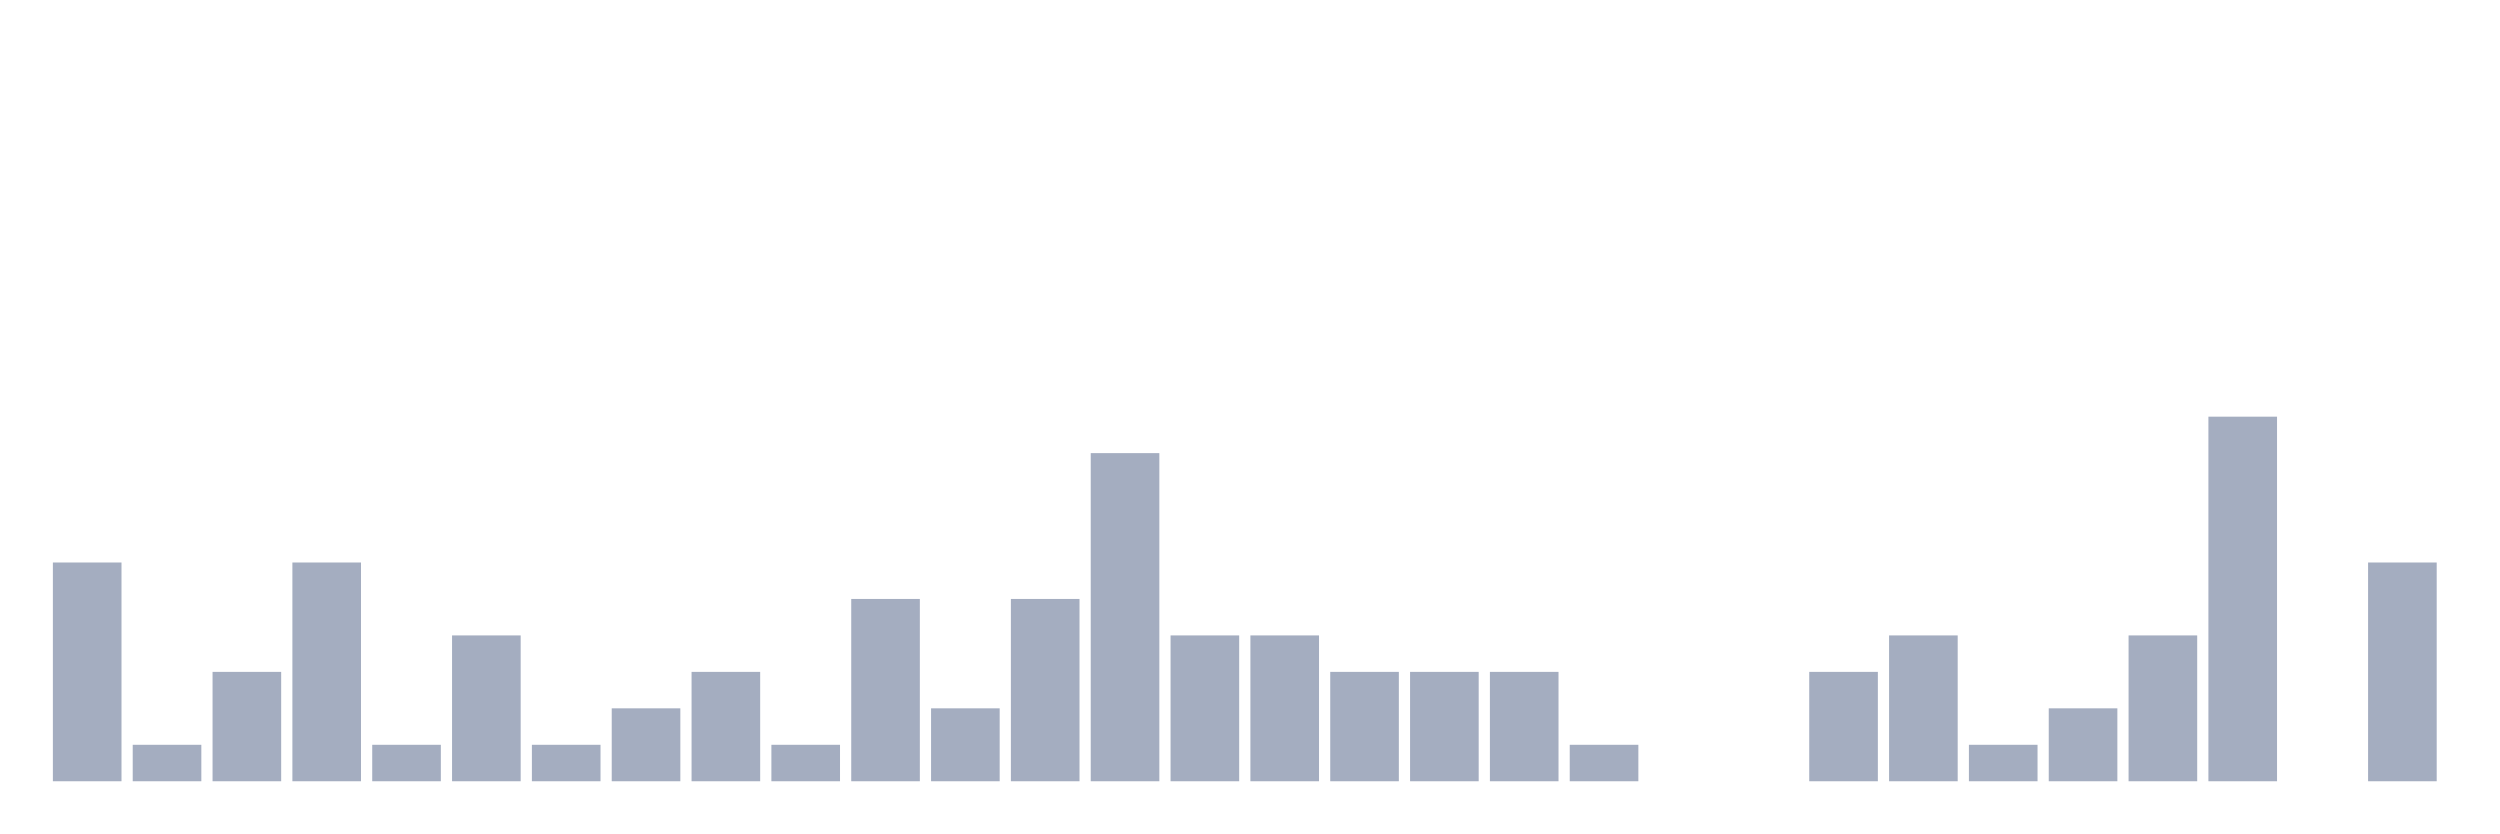
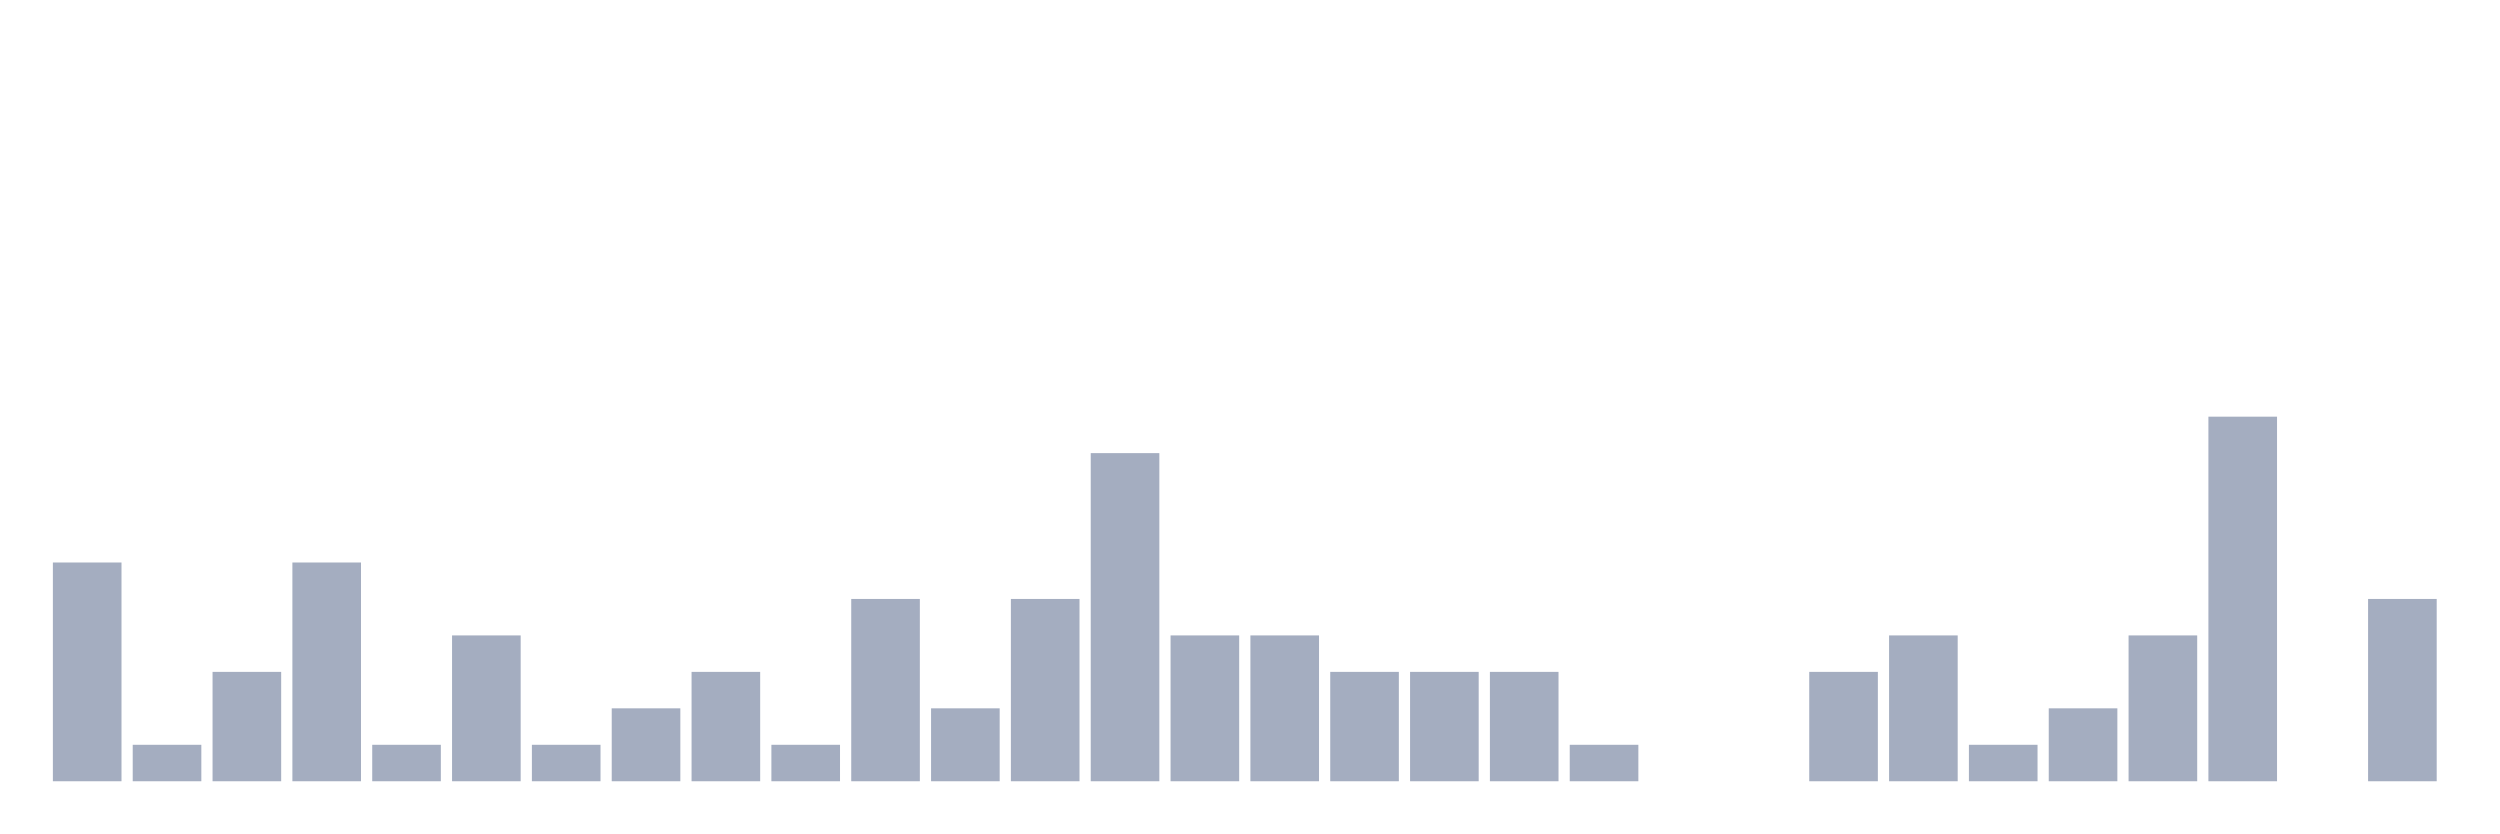
<svg xmlns="http://www.w3.org/2000/svg" viewBox="0 0 480 160">
  <g transform="translate(10,10)">
    <rect class="bar" x="0.153" width="13.175" y="98" height="42" fill="rgb(164,173,192)" />
    <rect class="bar" x="15.482" width="13.175" y="133" height="7" fill="rgb(164,173,192)" />
    <rect class="bar" x="30.81" width="13.175" y="119" height="21" fill="rgb(164,173,192)" />
    <rect class="bar" x="46.138" width="13.175" y="98" height="42" fill="rgb(164,173,192)" />
    <rect class="bar" x="61.466" width="13.175" y="133" height="7" fill="rgb(164,173,192)" />
    <rect class="bar" x="76.794" width="13.175" y="112" height="28" fill="rgb(164,173,192)" />
    <rect class="bar" x="92.123" width="13.175" y="133" height="7" fill="rgb(164,173,192)" />
    <rect class="bar" x="107.451" width="13.175" y="126" height="14" fill="rgb(164,173,192)" />
    <rect class="bar" x="122.779" width="13.175" y="119" height="21" fill="rgb(164,173,192)" />
    <rect class="bar" x="138.107" width="13.175" y="133" height="7" fill="rgb(164,173,192)" />
    <rect class="bar" x="153.436" width="13.175" y="105" height="35" fill="rgb(164,173,192)" />
    <rect class="bar" x="168.764" width="13.175" y="126" height="14" fill="rgb(164,173,192)" />
    <rect class="bar" x="184.092" width="13.175" y="105" height="35" fill="rgb(164,173,192)" />
    <rect class="bar" x="199.42" width="13.175" y="77" height="63" fill="rgb(164,173,192)" />
    <rect class="bar" x="214.748" width="13.175" y="112" height="28" fill="rgb(164,173,192)" />
    <rect class="bar" x="230.077" width="13.175" y="112" height="28" fill="rgb(164,173,192)" />
    <rect class="bar" x="245.405" width="13.175" y="119" height="21" fill="rgb(164,173,192)" />
    <rect class="bar" x="260.733" width="13.175" y="119" height="21" fill="rgb(164,173,192)" />
    <rect class="bar" x="276.061" width="13.175" y="119" height="21" fill="rgb(164,173,192)" />
    <rect class="bar" x="291.39" width="13.175" y="133" height="7" fill="rgb(164,173,192)" />
    <rect class="bar" x="306.718" width="13.175" y="140" height="0" fill="rgb(164,173,192)" />
    <rect class="bar" x="322.046" width="13.175" y="140" height="0" fill="rgb(164,173,192)" />
    <rect class="bar" x="337.374" width="13.175" y="119" height="21" fill="rgb(164,173,192)" />
    <rect class="bar" x="352.702" width="13.175" y="112" height="28" fill="rgb(164,173,192)" />
    <rect class="bar" x="368.031" width="13.175" y="133" height="7" fill="rgb(164,173,192)" />
    <rect class="bar" x="383.359" width="13.175" y="126" height="14" fill="rgb(164,173,192)" />
    <rect class="bar" x="398.687" width="13.175" y="112" height="28" fill="rgb(164,173,192)" />
    <rect class="bar" x="414.015" width="13.175" y="70" height="70" fill="rgb(164,173,192)" />
    <rect class="bar" x="429.344" width="13.175" y="140" height="0" fill="rgb(164,173,192)" />
-     <rect class="bar" x="444.672" width="13.175" y="98" height="42" fill="rgb(164,173,192)" />
+     <rect class="bar" x="444.672" width="13.175" y="105" height="35" fill="rgb(164,173,192)" />
  </g>
</svg>
